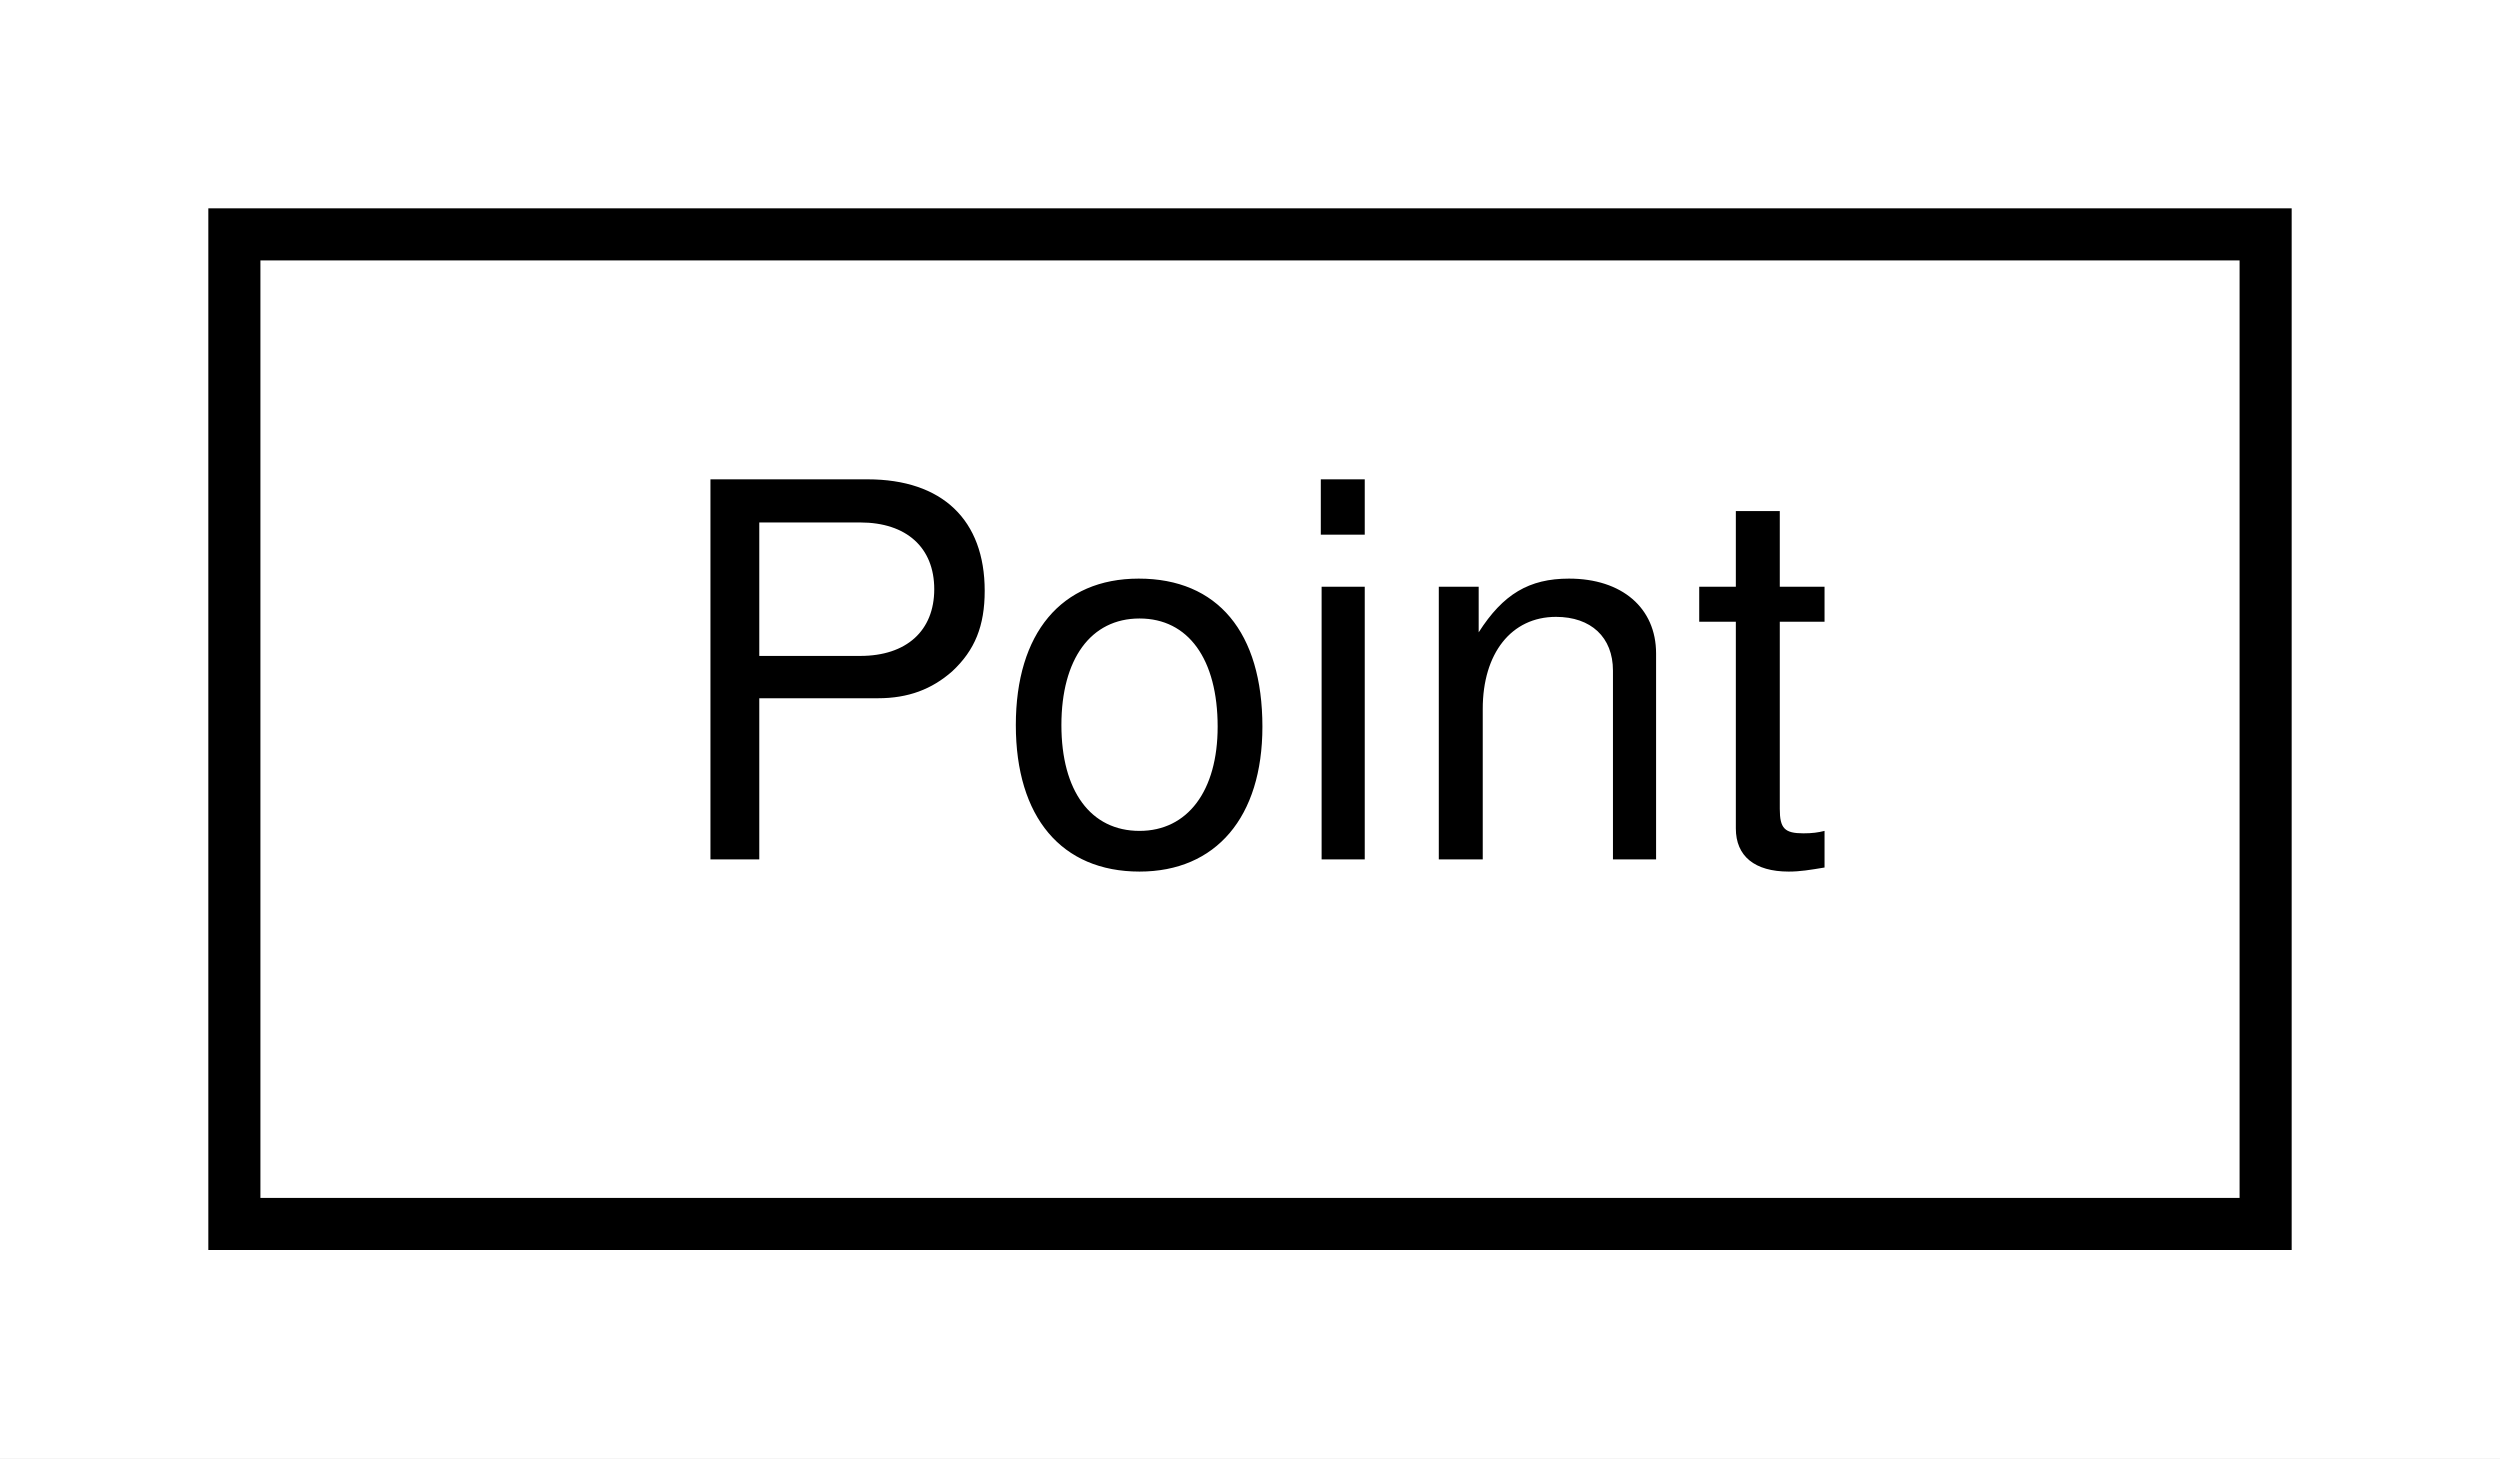
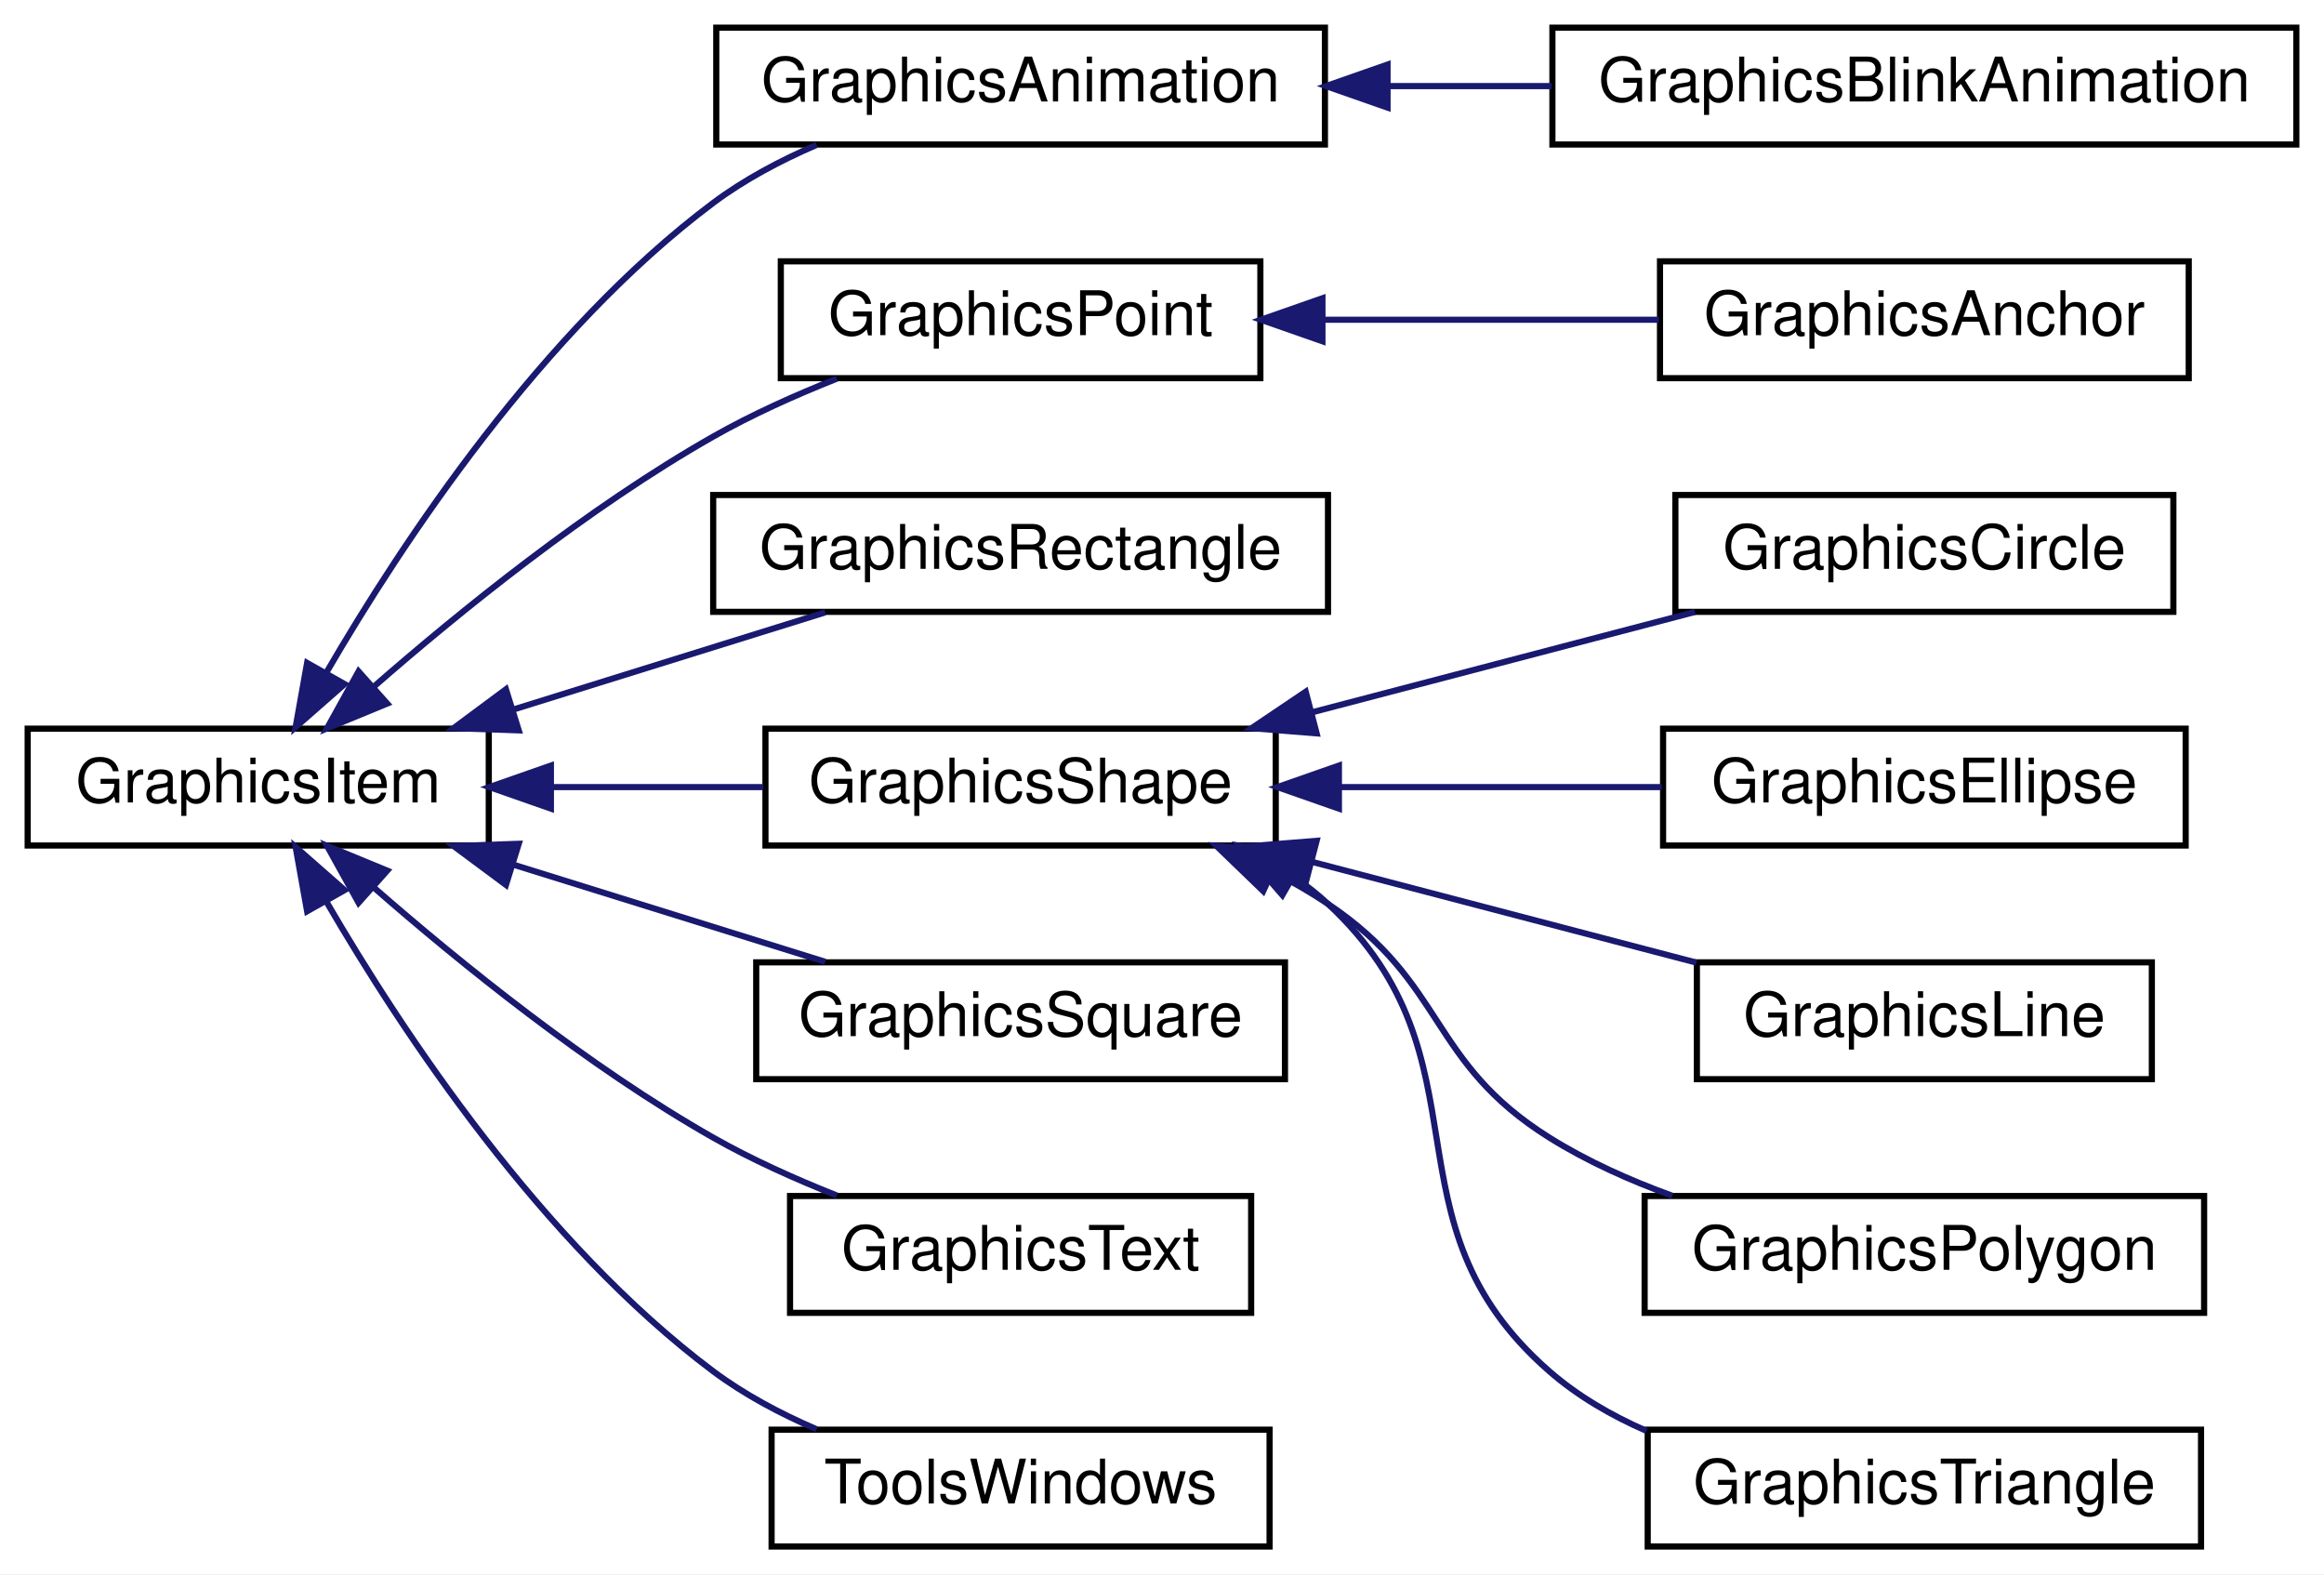
- <svg xmlns="http://www.w3.org/2000/svg" xmlns:xlink="http://www.w3.org/1999/xlink" width="48pt" height="28pt" viewBox="0.00 0.00 48.00 28.00">
-   <g id="graph0" class="graph" transform="scale(1 1) rotate(0) translate(4 24)">
-     <polygon fill="white" stroke="none" points="-4,4 -4,-24 44,-24 44,4 -4,4" />
+ <svg xmlns="http://www.w3.org/2000/svg" xmlns:xlink="http://www.w3.org/1999/xlink" width="378pt" height="256pt" viewBox="0.00 0.00 378.00 256.00">
+   <g id="graph0" class="graph" transform="scale(1 1) rotate(0) translate(4 252)">
+     <polygon fill="white" stroke="none" points="-4,4 -4,-252 374,-252 374,4 -4,4" />
    <g id="node1" class="node">
      <g id="a_node1">
-         <a xlink:href="class_point.html" target="_top" xlink:title="Représente un point (x, y) ">
-           <polygon fill="white" stroke="black" points="0.5,-0.5 0.5,-19.5 39.5,-19.5 39.5,-0.5 0.5,-0.5" />
-           <text text-anchor="middle" x="20" y="-7.5" font-family="Helvetica,sans-Serif" font-size="10.00">Point</text>
+         <a xlink:href="class_graphics_item.html" target="_top" xlink:title="GraphicsItem">
+           <polygon fill="white" stroke="black" points="0.5,-114.5 0.5,-133.5 75.5,-133.5 75.5,-114.5 0.5,-114.5" />
+           <text text-anchor="middle" x="38" y="-121.5" font-family="Helvetica,sans-Serif" font-size="10.00">GraphicsItem</text>
        </a>
      </g>
    </g>
+     <g id="node2" class="node">
+       <g id="a_node2">
+         <a xlink:href="class_graphics_animation.html" target="_top" xlink:title="GraphicsAnimation">
+           <polygon fill="white" stroke="black" points="112.5,-228.5 112.5,-247.5 211.5,-247.5 211.5,-228.5 112.5,-228.5" />
+           <text text-anchor="middle" x="162" y="-235.5" font-family="Helvetica,sans-Serif" font-size="10.00">GraphicsAnimation</text>
+         </a>
+       </g>
+     </g>
+     <g id="edge1" class="edge">
+       <path fill="none" stroke="midnightblue" d="M49.147,-142.732C61.473,-163.901 84.116,-198.12 112,-219 117.039,-222.774 122.922,-225.893 128.827,-228.437" />
+       <polygon fill="midnightblue" stroke="midnightblue" points="52.049,-140.752 44.088,-133.761 45.952,-144.191 52.049,-140.752" />
+     </g>
+     <g id="node4" class="node">
+       <g id="a_node4">
+         <a xlink:href="class_graphics_point.html" target="_top" xlink:title="GraphicsPoint">
+           <polygon fill="white" stroke="black" points="123,-190.5 123,-209.5 201,-209.5 201,-190.5 123,-190.5" />
+           <text text-anchor="middle" x="162" y="-197.5" font-family="Helvetica,sans-Serif" font-size="10.00">GraphicsPoint</text>
+         </a>
+       </g>
+     </g>
+     <g id="edge3" class="edge">
+       <path fill="none" stroke="midnightblue" d="M56.704,-140.247C70.869,-152.625 91.662,-169.452 112,-181 118.268,-184.559 125.334,-187.731 132.108,-190.416" />
+       <polygon fill="midnightblue" stroke="midnightblue" points="58.977,-137.585 49.183,-133.546 54.321,-142.811 58.977,-137.585" />
+     </g>
+     <g id="node6" class="node">
+       <g id="a_node6">
+         <a xlink:href="class_graphics_rectangle.html" target="_top" xlink:title="Permet la creation d'un rectangle. ">
+           <polygon fill="white" stroke="black" points="112,-152.5 112,-171.5 212,-171.5 212,-152.5 112,-152.5" />
+           <text text-anchor="middle" x="162" y="-159.5" font-family="Helvetica,sans-Serif" font-size="10.00">GraphicsRectangle</text>
+         </a>
+       </g>
+     </g>
+     <g id="edge5" class="edge">
+       <path fill="none" stroke="midnightblue" d="M79.711,-136.68C96.195,-141.815 114.91,-147.644 130.224,-152.414" />
+       <polygon fill="midnightblue" stroke="midnightblue" points="80.374,-133.221 69.786,-133.589 78.293,-139.905 80.374,-133.221" />
+     </g>
+     <g id="node7" class="node">
+       <g id="a_node7">
+         <a xlink:href="class_graphics_shape.html" target="_top" xlink:title="GraphicsShape">
+           <polygon fill="white" stroke="black" points="120.5,-114.5 120.5,-133.5 203.5,-133.5 203.5,-114.5 120.5,-114.5" />
+           <text text-anchor="middle" x="162" y="-121.5" font-family="Helvetica,sans-Serif" font-size="10.00">GraphicsShape</text>
+         </a>
+       </g>
+     </g>
+     <g id="edge6" class="edge">
+       <path fill="none" stroke="midnightblue" d="M85.766,-124C97.096,-124 109.12,-124 120.153,-124" />
+       <polygon fill="midnightblue" stroke="midnightblue" points="85.604,-120.5 75.604,-124 85.604,-127.5 85.604,-120.5" />
+     </g>
+     <g id="node13" class="node">
+       <g id="a_node13">
+         <a xlink:href="class_graphics_square.html" target="_top" xlink:title="GraphicsSquare">
+           <polygon fill="white" stroke="black" points="119,-76.5 119,-95.5 205,-95.5 205,-76.5 119,-76.5" />
+           <text text-anchor="middle" x="162" y="-83.5" font-family="Helvetica,sans-Serif" font-size="10.00">GraphicsSquare</text>
+         </a>
+       </g>
+     </g>
+     <g id="edge12" class="edge">
+       <path fill="none" stroke="midnightblue" d="M79.711,-111.32C96.195,-106.185 114.91,-100.356 130.224,-95.586" />
+       <polygon fill="midnightblue" stroke="midnightblue" points="78.293,-108.095 69.786,-114.411 80.374,-114.779 78.293,-108.095" />
+     </g>
+     <g id="node14" class="node">
+       <g id="a_node14">
+         <a xlink:href="class_graphics_text.html" target="_top" xlink:title="Permet la creation de text. ">
+           <polygon fill="white" stroke="black" points="124.5,-38.5 124.5,-57.5 199.5,-57.5 199.5,-38.5 124.5,-38.5" />
+           <text text-anchor="middle" x="162" y="-45.5" font-family="Helvetica,sans-Serif" font-size="10.00">GraphicsText</text>
+         </a>
+       </g>
+     </g>
+     <g id="edge13" class="edge">
+       <path fill="none" stroke="midnightblue" d="M56.704,-107.753C70.869,-95.375 91.662,-78.548 112,-67 118.268,-63.441 125.334,-60.269 132.108,-57.584" />
+       <polygon fill="midnightblue" stroke="midnightblue" points="54.321,-105.189 49.183,-114.454 58.977,-110.415 54.321,-105.189" />
+     </g>
+     <g id="node15" class="node">
+       <g id="a_node15">
+         <a xlink:href="class_tools_windows.html" target="_top" xlink:title="Permet la creation d'un fenetre d'édition des formes. ">
+           <polygon fill="white" stroke="black" points="121.5,-0.5 121.5,-19.5 202.5,-19.5 202.5,-0.5 121.5,-0.5" />
+           <text text-anchor="middle" x="162" y="-7.5" font-family="Helvetica,sans-Serif" font-size="10.00">ToolsWindows</text>
+         </a>
+       </g>
+     </g>
+     <g id="edge14" class="edge">
+       <path fill="none" stroke="midnightblue" d="M49.147,-105.268C61.473,-84.099 84.116,-49.88 112,-29 117.039,-25.226 122.922,-22.107 128.827,-19.562" />
+       <polygon fill="midnightblue" stroke="midnightblue" points="45.952,-103.809 44.088,-114.239 52.049,-107.248 45.952,-103.809" />
+     </g>
+     <g id="node3" class="node">
+       <g id="a_node3">
+         <a xlink:href="class_graphics_blink_animation.html" target="_top" xlink:title="GraphicsBlinkAnimation">
+           <polygon fill="white" stroke="black" points="248.5,-228.5 248.5,-247.5 369.5,-247.5 369.5,-228.5 248.5,-228.5" />
+           <text text-anchor="middle" x="309" y="-235.5" font-family="Helvetica,sans-Serif" font-size="10.00">GraphicsBlinkAnimation</text>
+         </a>
+       </g>
+     </g>
+     <g id="edge2" class="edge">
+       <path fill="none" stroke="midnightblue" d="M221.804,-238C230.559,-238 239.59,-238 248.362,-238" />
+       <polygon fill="midnightblue" stroke="midnightblue" points="221.686,-234.5 211.686,-238 221.686,-241.5 221.686,-234.5" />
+     </g>
+     <g id="node5" class="node">
+       <g id="a_node5">
+         <a xlink:href="class_graphics_anchor.html" target="_top" xlink:title="GraphicsAnchor">
+           <polygon fill="white" stroke="black" points="266,-190.5 266,-209.5 352,-209.5 352,-190.5 266,-190.5" />
+           <text text-anchor="middle" x="309" y="-197.5" font-family="Helvetica,sans-Serif" font-size="10.00">GraphicsAnchor</text>
+         </a>
+       </g>
+     </g>
+     <g id="edge4" class="edge">
+       <path fill="none" stroke="midnightblue" d="M211.211,-200C228.878,-200 248.721,-200 265.82,-200" />
+       <polygon fill="midnightblue" stroke="midnightblue" points="211.097,-196.5 201.097,-200 211.097,-203.5 211.097,-196.5" />
+     </g>
+     <g id="node8" class="node">
+       <g id="a_node8">
+         <a xlink:href="class_graphics_circle.html" target="_top" xlink:title="GraphicsCircle">
+           <polygon fill="white" stroke="black" points="268.5,-152.5 268.5,-171.5 349.5,-171.5 349.5,-152.5 268.5,-152.5" />
+           <text text-anchor="middle" x="309" y="-159.5" font-family="Helvetica,sans-Serif" font-size="10.00">GraphicsCircle</text>
+         </a>
+       </g>
+     </g>
+     <g id="edge7" class="edge">
+       <path fill="none" stroke="midnightblue" d="M209.493,-136.184C229.624,-141.46 252.838,-147.544 271.673,-152.48" />
+       <polygon fill="midnightblue" stroke="midnightblue" points="210.15,-132.738 199.59,-133.589 208.376,-139.51 210.15,-132.738" />
+     </g>
+     <g id="node9" class="node">
+       <g id="a_node9">
+         <a xlink:href="class_graphics_ellipse.html" target="_top" xlink:title="GraphicsEllipse">
+           <polygon fill="white" stroke="black" points="266.5,-114.5 266.5,-133.5 351.5,-133.5 351.5,-114.5 266.5,-114.5" />
+           <text text-anchor="middle" x="309" y="-121.5" font-family="Helvetica,sans-Serif" font-size="10.00">GraphicsEllipse</text>
+         </a>
+       </g>
+     </g>
+     <g id="edge8" class="edge">
+       <path fill="none" stroke="midnightblue" d="M214.14,-124C231.207,-124 250.007,-124 266.27,-124" />
+       <polygon fill="midnightblue" stroke="midnightblue" points="213.776,-120.5 203.776,-124 213.776,-127.5 213.776,-120.5" />
+     </g>
+     <g id="node10" class="node">
+       <g id="a_node10">
+         <a xlink:href="class_graphics_line.html" target="_top" xlink:title="GraphicsLine">
+           <polygon fill="white" stroke="black" points="272,-76.5 272,-95.5 346,-95.5 346,-76.5 272,-76.5" />
+           <text text-anchor="middle" x="309" y="-83.5" font-family="Helvetica,sans-Serif" font-size="10.00">GraphicsLine</text>
+         </a>
+       </g>
+     </g>
+     <g id="edge9" class="edge">
+       <path fill="none" stroke="midnightblue" d="M209.532,-111.806C229.743,-106.509 253.057,-100.399 271.924,-95.454" />
+       <polygon fill="midnightblue" stroke="midnightblue" points="208.376,-108.49 199.59,-114.411 210.15,-115.262 208.376,-108.49" />
+     </g>
+     <g id="node11" class="node">
+       <g id="a_node11">
+         <a xlink:href="class_graphics_polygon.html" target="_top" xlink:title="GraphicsPolygon">
+           <polygon fill="white" stroke="black" points="263.5,-38.5 263.5,-57.5 354.5,-57.5 354.5,-38.5 263.5,-38.5" />
+           <text text-anchor="middle" x="309" y="-45.5" font-family="Helvetica,sans-Serif" font-size="10.00">GraphicsPolygon</text>
+         </a>
+       </g>
+     </g>
+     <g id="edge10" class="edge">
+       <path fill="none" stroke="midnightblue" d="M203.197,-110.142C206.262,-108.569 209.235,-106.856 212,-105 231.316,-92.034 228.283,-79.349 248,-67 254.112,-63.172 261.06,-60.055 268.008,-57.537" />
+       <polygon fill="midnightblue" stroke="midnightblue" points="201.464,-107.087 193.841,-114.444 204.389,-113.446 201.464,-107.087" />
+     </g>
+     <g id="node12" class="node">
+       <g id="a_node12">
+         <a xlink:href="class_graphics_triangle.html" target="_top" xlink:title="Permet la creation d'un triangle. ">
+           <polygon fill="white" stroke="black" points="264,-0.5 264,-19.5 354,-19.5 354,-0.5 264,-0.5" />
+           <text text-anchor="middle" x="309" y="-7.5" font-family="Helvetica,sans-Serif" font-size="10.00">GraphicsTriangle</text>
+         </a>
+       </g>
+     </g>
+     <g id="edge11" class="edge">
+       <path fill="none" stroke="midnightblue" d="M206.566,-109.332C208.491,-108.006 210.317,-106.565 212,-105 239.369,-79.546 219.84,-53.576 248,-29 252.61,-24.977 258.074,-21.804 263.798,-19.303" />
+       <polygon fill="midnightblue" stroke="midnightblue" points="204.577,-106.438 197.633,-114.441 208.052,-112.515 204.577,-106.438" />
+     </g>
  </g>
</svg>
